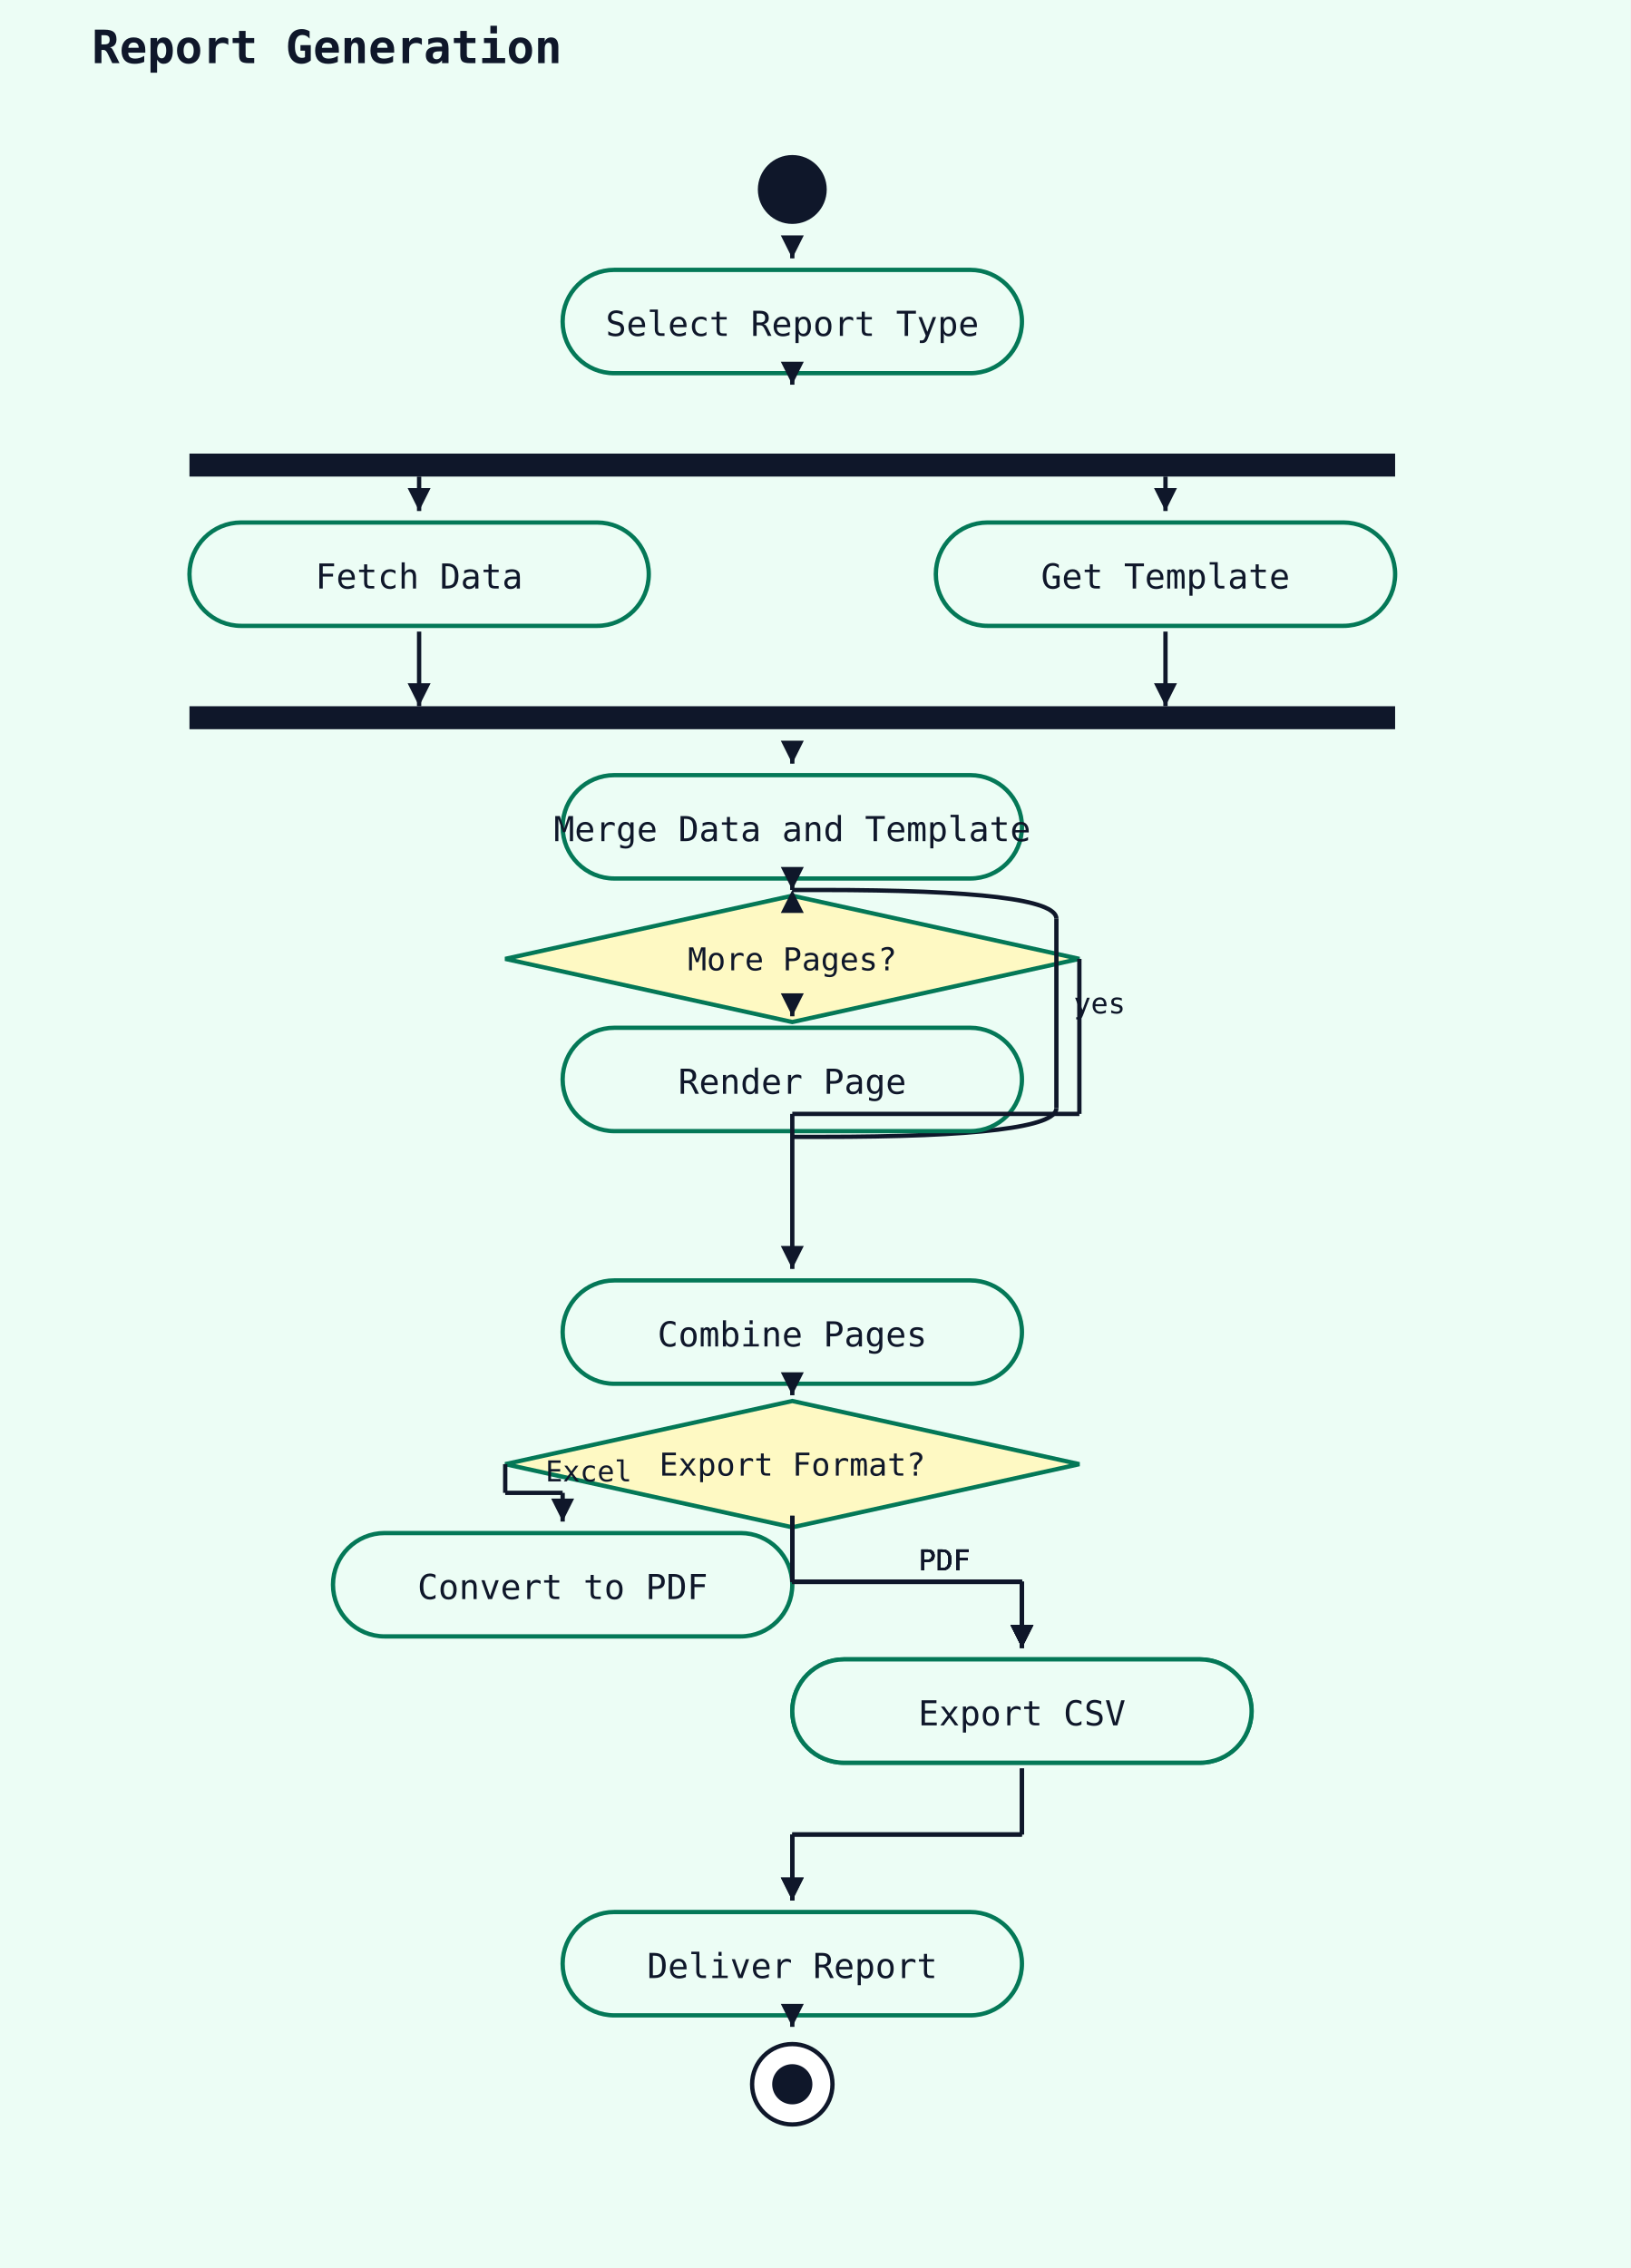
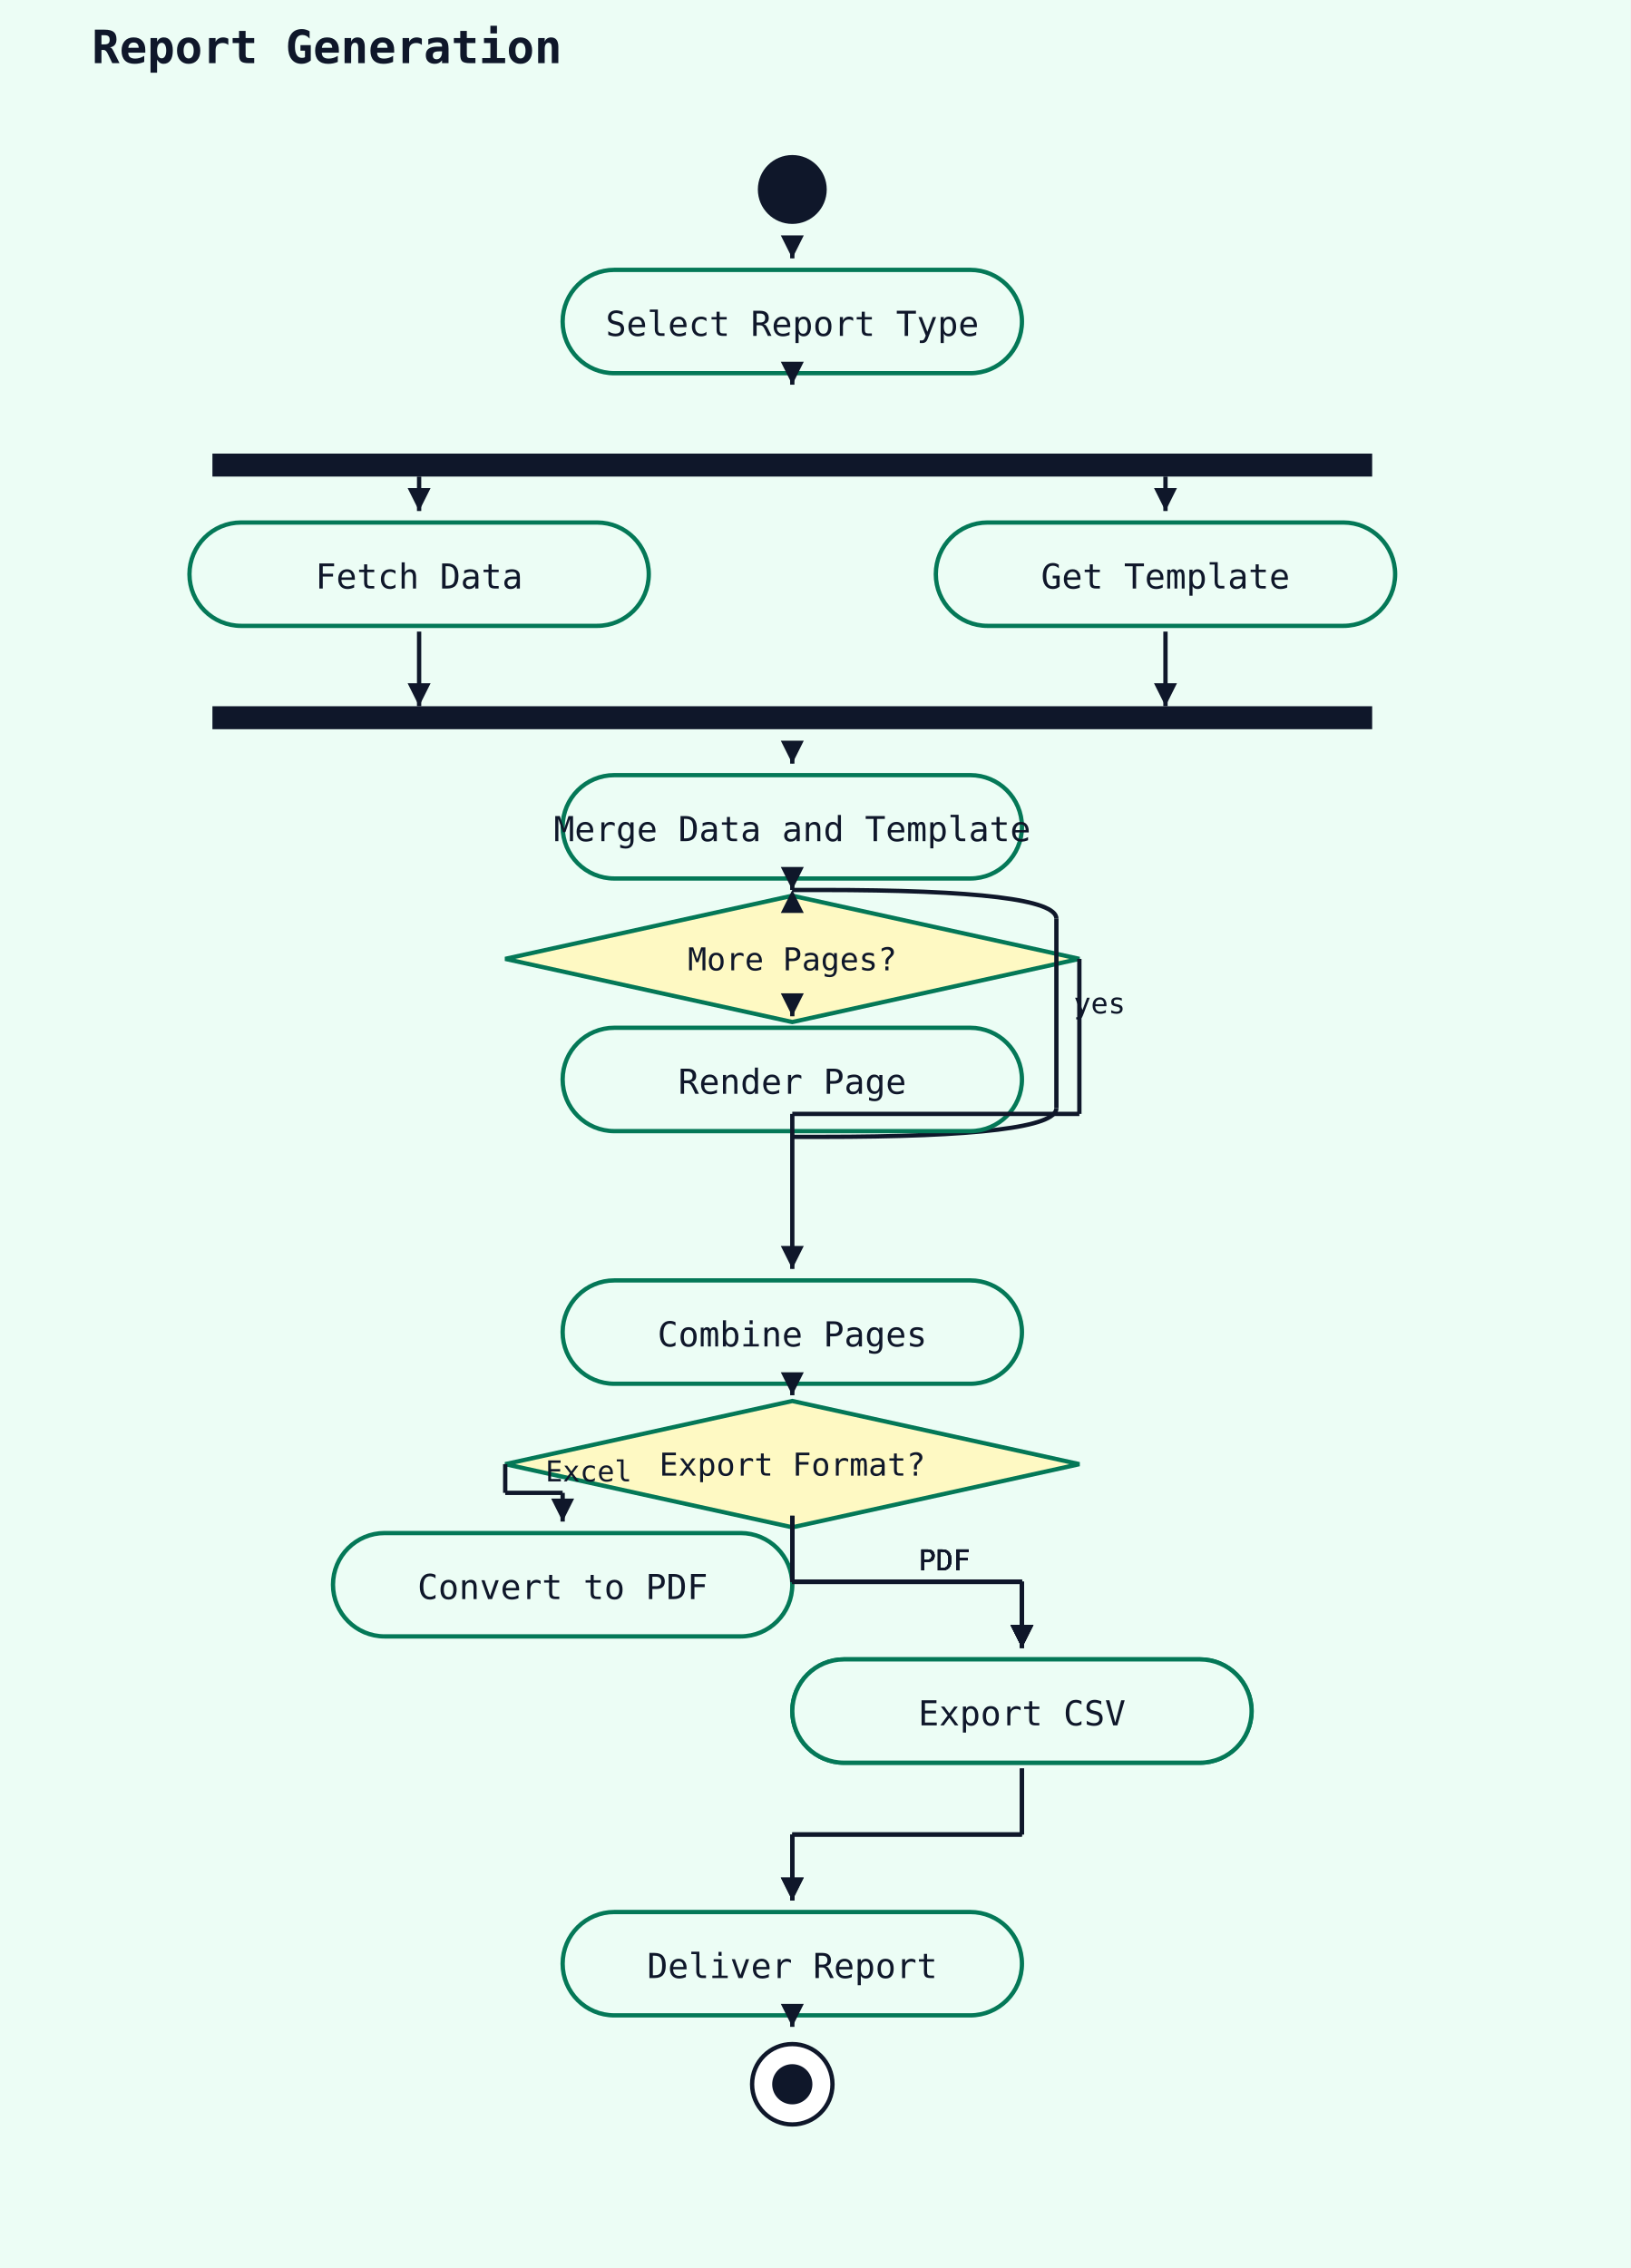
<svg xmlns="http://www.w3.org/2000/svg" width="568" height="790" viewBox="0 0 568 790">
  <rect width="100%" height="100%" fill="#ecfdf5" />
  <text x="32" y="22" font-family="monospace" font-size="16" font-weight="600" fill="#0f172a">Report Generation</text>
  <circle cx="276" cy="66" r="12" fill="#0f172a" />
  <rect x="196" y="94" width="160" height="36" rx="18" ry="18" fill="#ecfdf5" stroke="#047857" stroke-width="1.5" />
  <text x="276" y="117" text-anchor="middle" font-family="monospace" font-size="12" fill="#0f172a">Select Report Type</text>
  <line x1="276" y1="88" x2="276" y2="90" stroke="#0f172a" stroke-width="1.5" />
  <polygon points="276,90 272,82 280,82" fill="#0f172a" />
-   <rect x="66" y="158" width="420" height="8" fill="#0f172a" />
+   <rect x="74" y="158" width="404" height="8" fill="#0f172a" />
  <line x1="276" y1="132" x2="276" y2="134" stroke="#0f172a" stroke-width="1.5" />
  <polygon points="276,134 272,126 280,126" fill="#0f172a" />
  <rect x="66" y="182" width="160" height="36" rx="18" ry="18" fill="#ecfdf5" stroke="#047857" stroke-width="1.5" />
  <text x="146" y="205" text-anchor="middle" font-family="monospace" font-size="12" fill="#0f172a">Fetch Data</text>
  <rect x="326" y="182" width="160" height="36" rx="18" ry="18" fill="#ecfdf5" stroke="#047857" stroke-width="1.5" />
  <text x="406" y="205" text-anchor="middle" font-family="monospace" font-size="12" fill="#0f172a">Get Template</text>
-   <rect x="66" y="246" width="420" height="8" fill="#0f172a" />
+   <rect x="74" y="246" width="404" height="8" fill="#0f172a" />
  <rect x="196" y="270" width="160" height="36" rx="18" ry="18" fill="#ecfdf5" stroke="#047857" stroke-width="1.5" />
  <text x="276" y="293" text-anchor="middle" font-family="monospace" font-size="12" fill="#0f172a">Merge Data and Template</text>
  <line x1="276" y1="264" x2="276" y2="266" stroke="#0f172a" stroke-width="1.5" />
  <polygon points="276,266 272,258 280,258" fill="#0f172a" />
  <polygon points="276,312 376,334 276,356 176,334" fill="#fef9c3" stroke="#047857" stroke-width="1.5" />
  <text x="276" y="338" text-anchor="middle" font-family="monospace" font-size="11" fill="#0f172a">More Pages?</text>
  <line x1="276" y1="308" x2="276" y2="310" stroke="#0f172a" stroke-width="1.5" />
  <polygon points="276,310 272,302 280,302" fill="#0f172a" />
  <path d="M 276 396 L 286 396 Q 368 396 368 386" fill="none" stroke="#0f172a" stroke-width="1.5" />
  <line x1="368" y1="386" x2="368" y2="320" stroke="#0f172a" stroke-width="1.5" />
  <path d="M 368 320 Q 368 310 286 310 L 276 310" fill="none" stroke="#0f172a" stroke-width="1.5" />
  <polygon points="276,310 272,318 280,318" fill="#0f172a" />
  <text x="374" y="353" font-family="monospace" font-size="10" fill="#0f172a">yes</text>
  <rect x="196" y="358" width="160" height="36" rx="18" ry="18" fill="#ecfdf5" stroke="#047857" stroke-width="1.5" />
  <text x="276" y="381" text-anchor="middle" font-family="monospace" font-size="12" fill="#0f172a">Render Page</text>
  <line x1="276" y1="352" x2="276" y2="354" stroke="#0f172a" stroke-width="1.5" />
  <polygon points="276,354 272,346 280,346" fill="#0f172a" />
  <rect x="196" y="446" width="160" height="36" rx="18" ry="18" fill="#ecfdf5" stroke="#047857" stroke-width="1.5" />
  <text x="276" y="469" text-anchor="middle" font-family="monospace" font-size="12" fill="#0f172a">Combine Pages</text>
  <line x1="376" y1="334" x2="376" y2="388" stroke="#0f172a" stroke-width="1.5" />
  <line x1="376" y1="388" x2="276" y2="388" stroke="#0f172a" stroke-width="1.5" />
  <line x1="276" y1="388" x2="276" y2="442" stroke="#0f172a" stroke-width="1.5" />
  <polygon points="276,442 272,434 280,434" fill="#0f172a" />
  <polygon points="276,488 376,510 276,532 176,510" fill="#fef9c3" stroke="#047857" stroke-width="1.5" />
  <text x="276" y="514" text-anchor="middle" font-family="monospace" font-size="11" fill="#0f172a">Export Format?</text>
  <line x1="276" y1="484" x2="276" y2="486" stroke="#0f172a" stroke-width="1.5" />
  <polygon points="276,486 272,478 280,478" fill="#0f172a" />
  <rect x="116" y="534" width="160" height="36" rx="18" ry="18" fill="#ecfdf5" stroke="#047857" stroke-width="1.5" />
  <text x="196" y="557" text-anchor="middle" font-family="monospace" font-size="12" fill="#0f172a">Convert to PDF</text>
  <line x1="176" y1="510" x2="176" y2="520" stroke="#0f172a" stroke-width="1.5" />
  <line x1="176" y1="520" x2="196" y2="520" stroke="#0f172a" stroke-width="1.5" />
  <line x1="196" y1="520" x2="196" y2="530" stroke="#0f172a" stroke-width="1.5" />
  <polygon points="196,530 192,522 200,522" fill="#0f172a" />
  <text x="190" y="516" font-family="monospace" font-size="10" fill="#0f172a">Excel</text>
  <rect x="276" y="578" width="160" height="36" rx="18" ry="18" fill="#ecfdf5" stroke="#047857" stroke-width="1.5" />
  <text x="356" y="601" text-anchor="middle" font-family="monospace" font-size="12" fill="#0f172a">Export Excel</text>
  <line x1="276" y1="528" x2="276" y2="551" stroke="#0f172a" stroke-width="1.5" />
  <line x1="276" y1="551" x2="356" y2="551" stroke="#0f172a" stroke-width="1.5" />
  <line x1="356" y1="551" x2="356" y2="574" stroke="#0f172a" stroke-width="1.5" />
  <polygon points="356,574 352,566 360,566" fill="#0f172a" />
  <text x="320" y="547" font-family="monospace" font-size="10" fill="#0f172a">PDF</text>
  <line x1="276" y1="528" x2="276" y2="551" stroke="#0f172a" stroke-width="1.5" />
  <line x1="276" y1="551" x2="356" y2="551" stroke="#0f172a" stroke-width="1.5" />
  <line x1="356" y1="551" x2="356" y2="574" stroke="#0f172a" stroke-width="1.5" />
  <polygon points="356,574 352,566 360,566" fill="#0f172a" />
  <text x="320" y="547" font-family="monospace" font-size="10" fill="#0f172a">PDF</text>
  <rect x="276" y="578" width="160" height="36" rx="18" ry="18" fill="#ecfdf5" stroke="#047857" stroke-width="1.5" />
  <text x="356" y="601" text-anchor="middle" font-family="monospace" font-size="12" fill="#0f172a">Export CSV</text>
  <line x1="276" y1="528" x2="276" y2="551" stroke="#0f172a" stroke-width="1.5" />
  <line x1="276" y1="551" x2="356" y2="551" stroke="#0f172a" stroke-width="1.5" />
  <line x1="356" y1="551" x2="356" y2="574" stroke="#0f172a" stroke-width="1.5" />
  <polygon points="356,574 352,566 360,566" fill="#0f172a" />
  <text x="320" y="547" font-family="monospace" font-size="10" fill="#0f172a">PDF</text>
  <line x1="276" y1="528" x2="276" y2="551" stroke="#0f172a" stroke-width="1.5" />
  <line x1="276" y1="551" x2="356" y2="551" stroke="#0f172a" stroke-width="1.5" />
  <line x1="356" y1="551" x2="356" y2="574" stroke="#0f172a" stroke-width="1.5" />
  <polygon points="356,574 352,566 360,566" fill="#0f172a" />
  <text x="320" y="547" font-family="monospace" font-size="10" fill="#0f172a">PDF</text>
  <rect x="196" y="666" width="160" height="36" rx="18" ry="18" fill="#ecfdf5" stroke="#047857" stroke-width="1.5" />
  <text x="276" y="689" text-anchor="middle" font-family="monospace" font-size="12" fill="#0f172a">Deliver Report</text>
  <line x1="356" y1="616" x2="356" y2="639" stroke="#0f172a" stroke-width="1.5" />
  <line x1="356" y1="639" x2="276" y2="639" stroke="#0f172a" stroke-width="1.5" />
  <line x1="276" y1="639" x2="276" y2="662" stroke="#0f172a" stroke-width="1.5" />
  <polygon points="276,662 272,654 280,654" fill="#0f172a" />
  <line x1="356" y1="616" x2="356" y2="639" stroke="#0f172a" stroke-width="1.5" />
  <line x1="356" y1="639" x2="276" y2="639" stroke="#0f172a" stroke-width="1.5" />
  <line x1="276" y1="639" x2="276" y2="662" stroke="#0f172a" stroke-width="1.5" />
  <polygon points="276,662 272,654 280,654" fill="#0f172a" />
  <circle cx="276" cy="726" r="14" fill="white" stroke="#0f172a" stroke-width="1.5" />
  <circle cx="276" cy="726" r="7" fill="#0f172a" />
  <line x1="276" y1="704" x2="276" y2="706" stroke="#0f172a" stroke-width="1.5" />
  <polygon points="276,706 272,698 280,698" fill="#0f172a" />
  <line x1="146" y1="220" x2="146" y2="246" stroke="#0f172a" stroke-width="1.5" />
  <polygon points="146,246 142,238 150,238" fill="#0f172a" />
  <line x1="406" y1="220" x2="406" y2="246" stroke="#0f172a" stroke-width="1.5" />
  <polygon points="406,246 402,238 410,238" fill="#0f172a" />
  <line x1="146" y1="166" x2="146" y2="178" stroke="#0f172a" stroke-width="1.5" />
  <polygon points="146,178 142,170 150,170" fill="#0f172a" />
  <line x1="406" y1="166" x2="406" y2="178" stroke="#0f172a" stroke-width="1.5" />
  <polygon points="406,178 402,170 410,170" fill="#0f172a" />
</svg>
